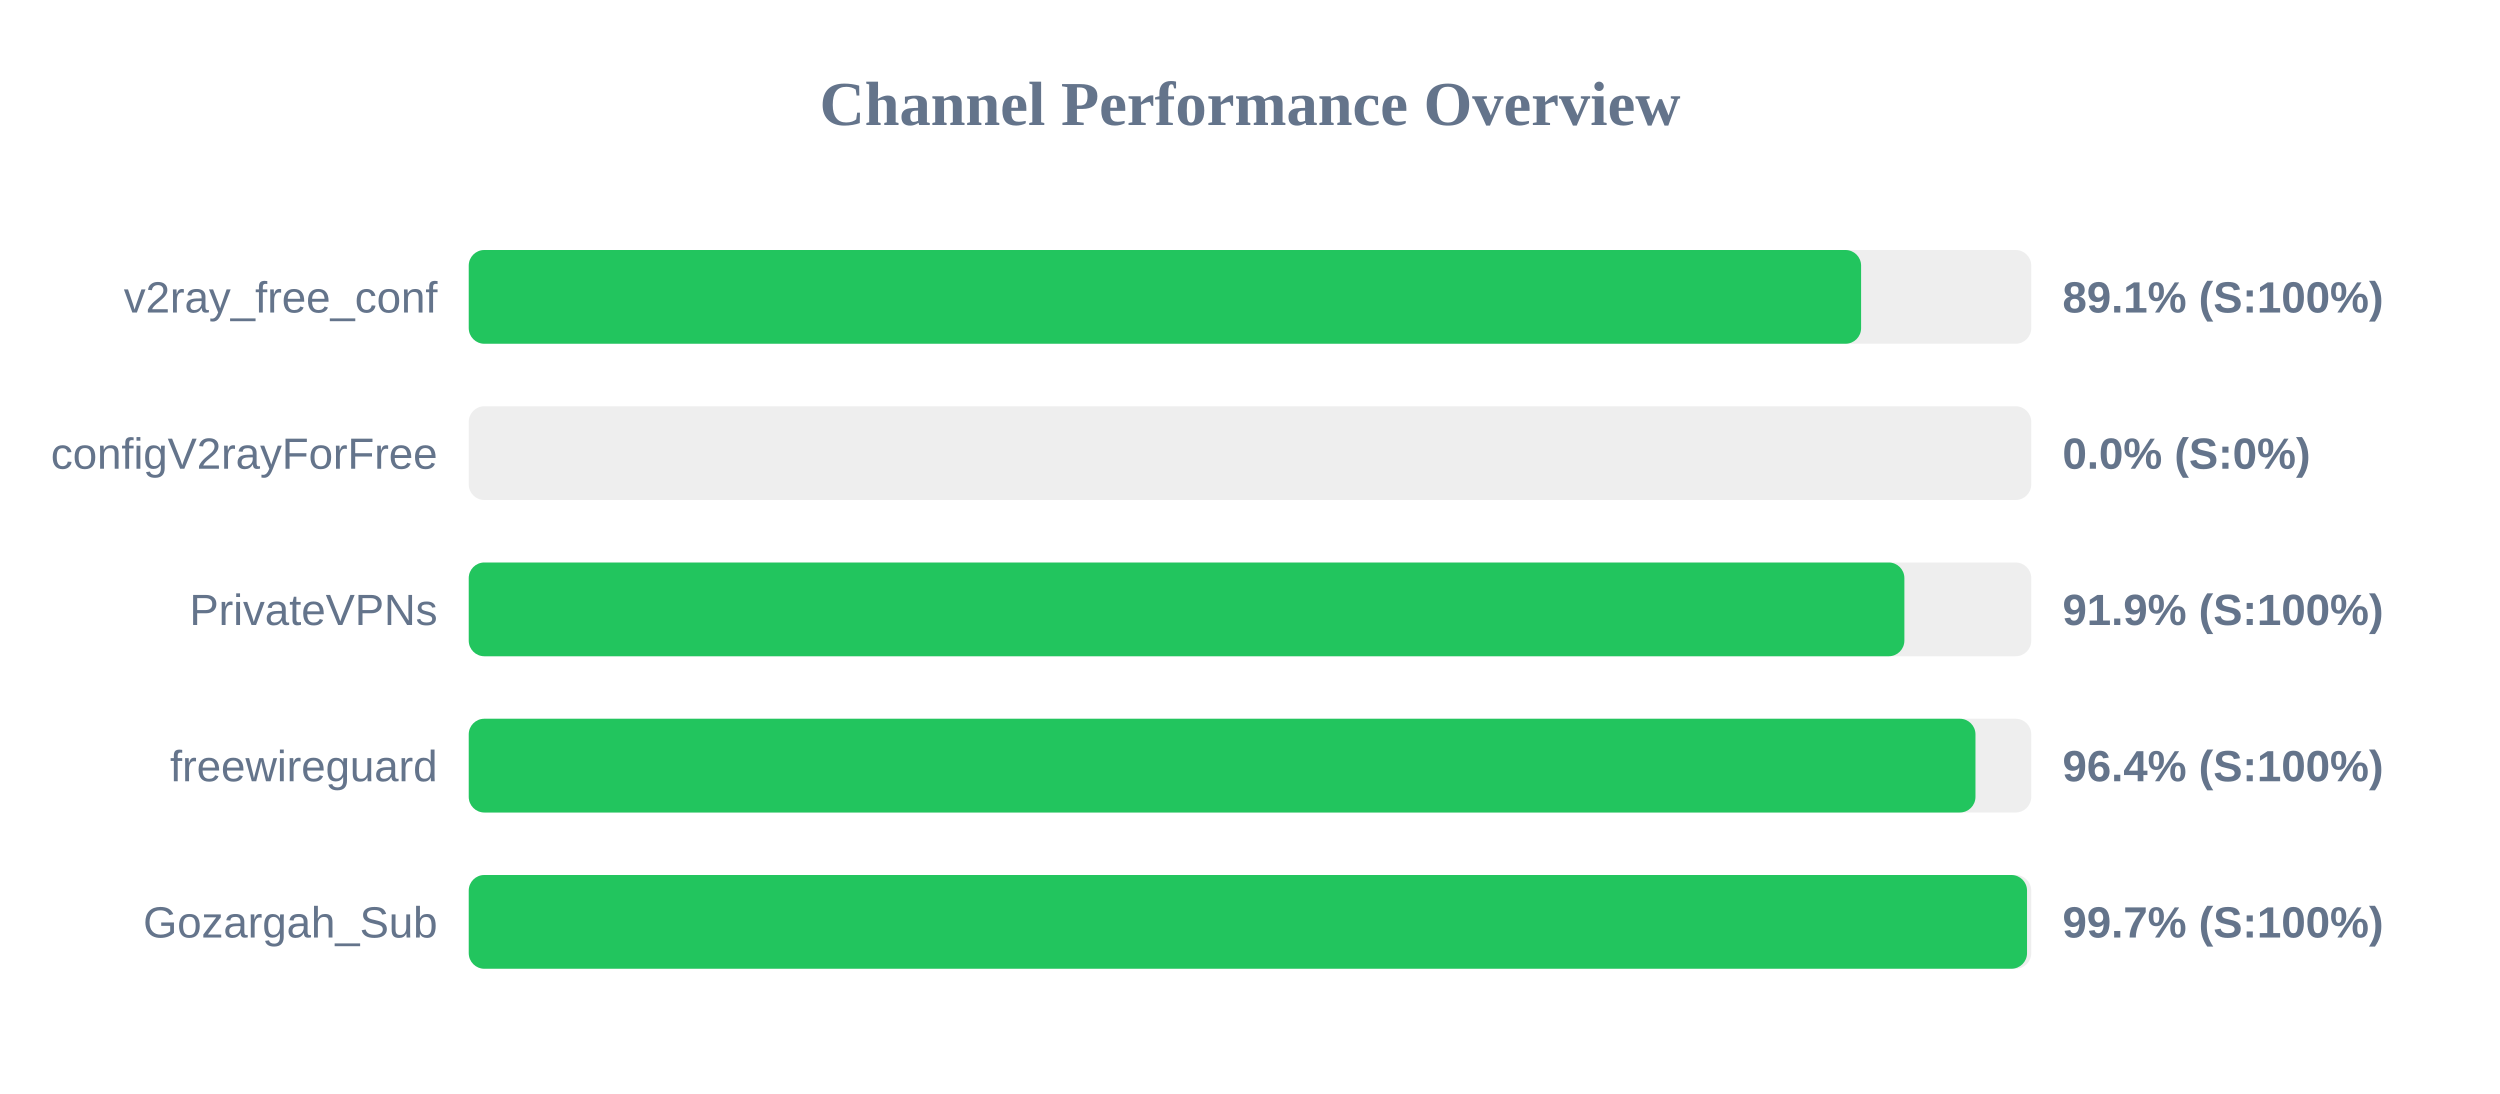
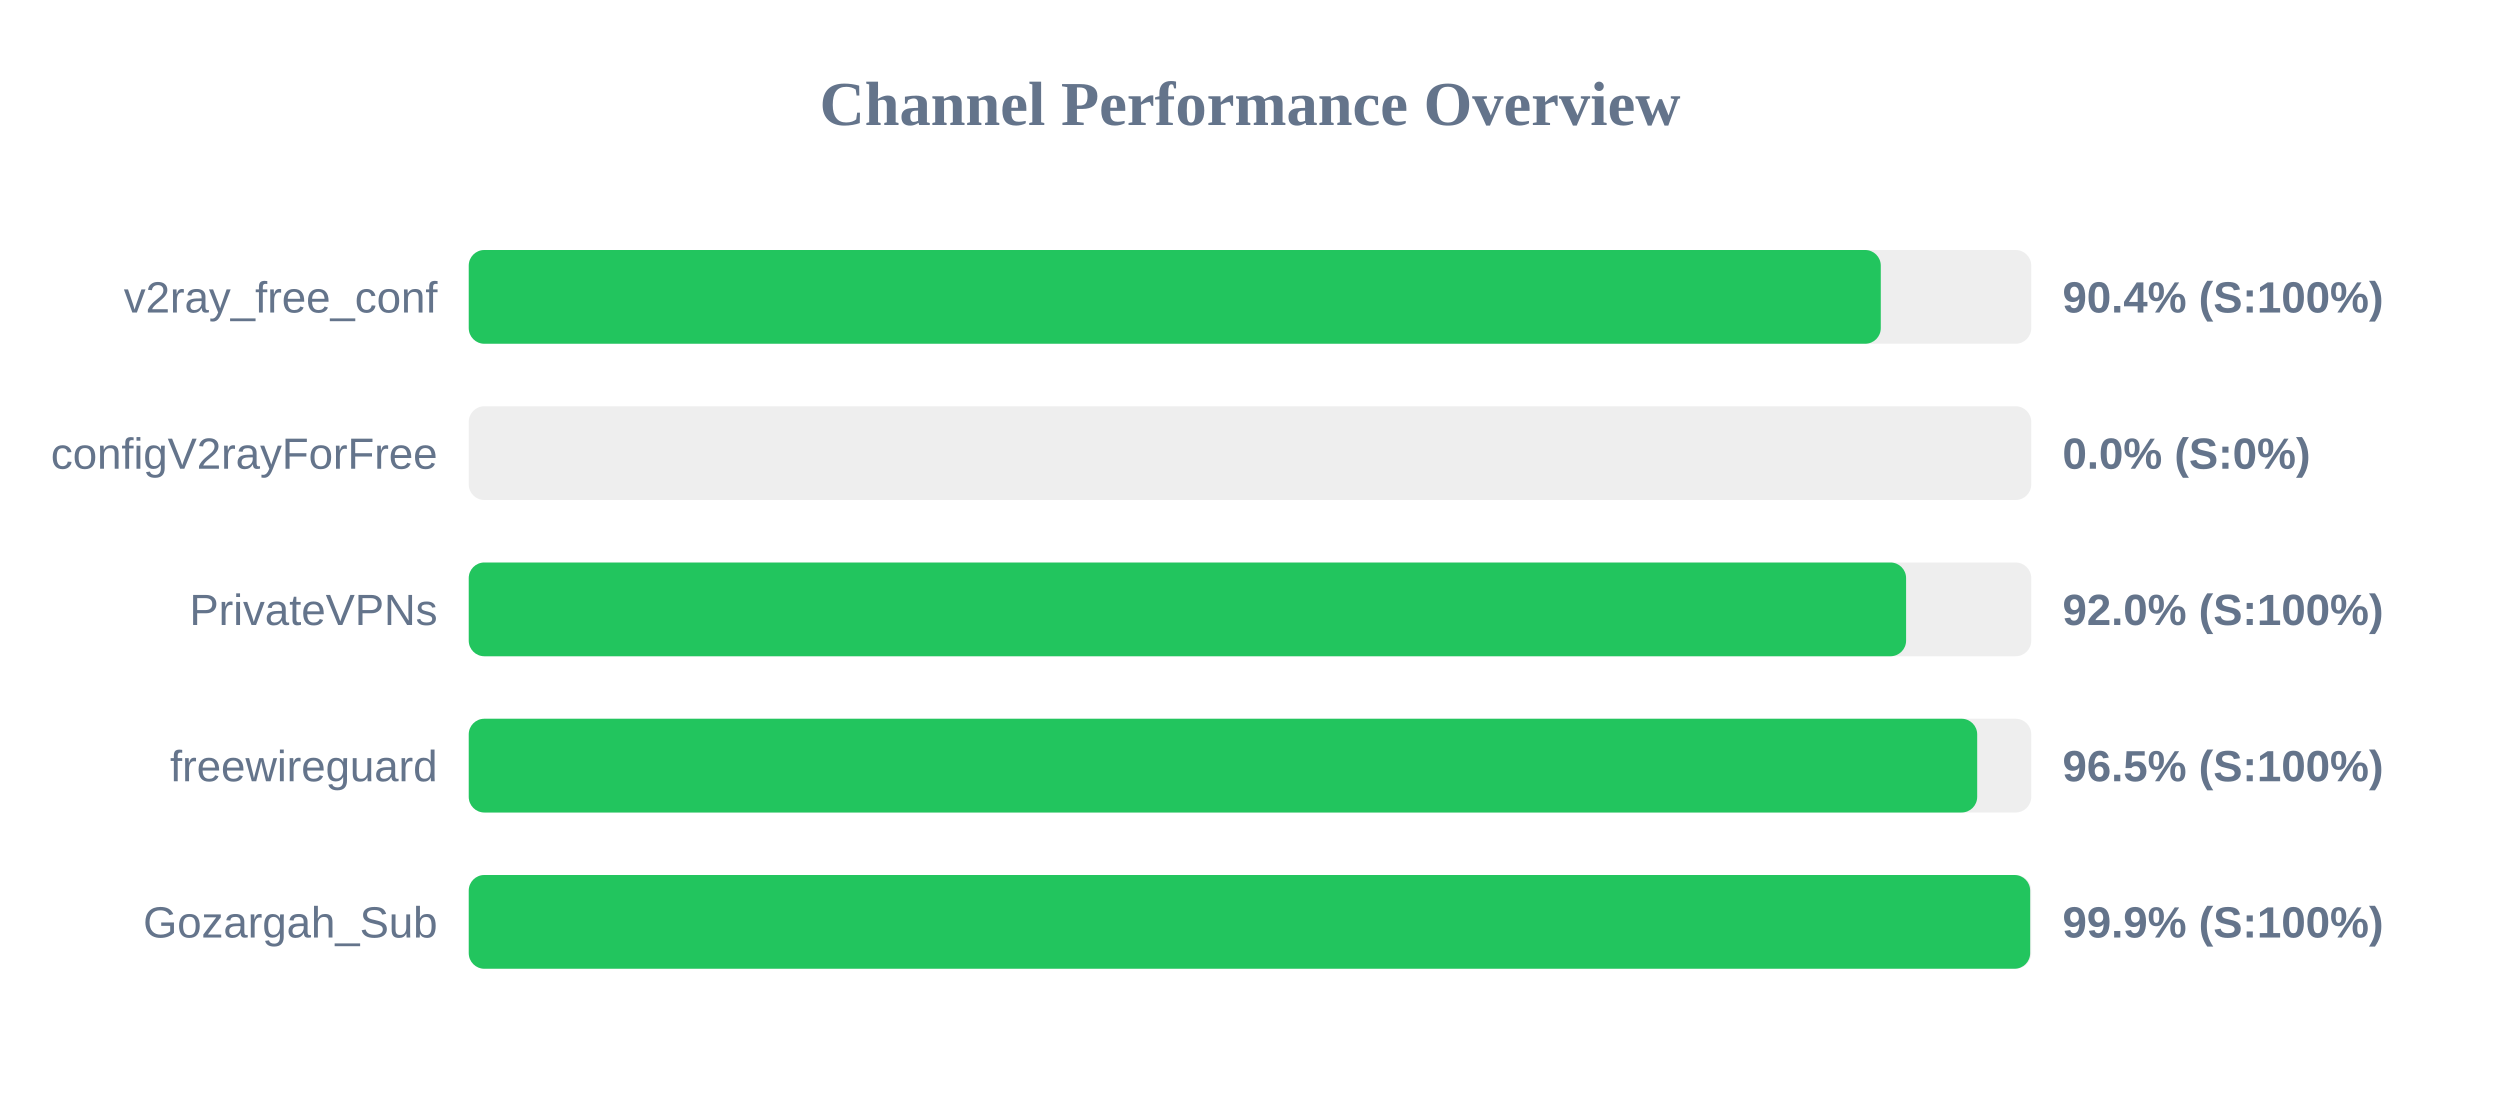
<svg xmlns="http://www.w3.org/2000/svg" width="800" height="350" version="1.1">
  <style>
        .row { font: 14px Arial; fill: #64748b; }
        .score { font: bold 14px Arial; fill: #64748b; }
    </style>
  <text x="400" y="40" text-anchor="middle" font-size="20px" font-weight="bold" fill="#64748b">Channel Performance Overview</text>
  <rect x="150" y="80" width="500" height="30" fill="#eee" rx="5" />
-   <rect x="150" y="80" width="445.55" height="30" fill="#22c55e" rx="5" />
+   <rect x="150" y="80" width="451.85" height="30" fill="#22c55e" rx="5" />
  <text x="140" y="100" text-anchor="end" class="row">v2ray_free_conf</text>
-   <text x="660" y="100" text-anchor="start" class="score">89.1% (S:100%)</text>
+   <text x="660" y="100" text-anchor="start" class="score">90.4% (S:100%)</text>
  <rect x="150" y="130" width="500" height="30" fill="#eee" rx="5" />
  <rect x="150" y="130" width="0.0" height="30" fill="#ef4444" rx="5" />
  <text x="140" y="150" text-anchor="end" class="row">configV2rayForFree</text>
  <text x="660" y="150" text-anchor="start" class="score">0.0% (S:0%)</text>
  <rect x="150" y="180" width="500" height="30" fill="#eee" rx="5" />
-   <rect x="150" y="180" width="459.4" height="30" fill="#22c55e" rx="5" />
+   <rect x="150" y="180" width="459.95" height="30" fill="#22c55e" rx="5" />
  <text x="140" y="200" text-anchor="end" class="row">PrivateVPNs</text>
-   <text x="660" y="200" text-anchor="start" class="score">91.9% (S:100%)</text>
+   <text x="660" y="200" text-anchor="start" class="score">92.0% (S:100%)</text>
  <rect x="150" y="230" width="500" height="30" fill="#eee" rx="5" />
-   <rect x="150" y="230" width="482.15" height="30" fill="#22c55e" rx="5" />
+   <rect x="150" y="230" width="482.7" height="30" fill="#22c55e" rx="5" />
  <text x="140" y="250" text-anchor="end" class="row">freewireguard</text>
-   <text x="660" y="250" text-anchor="start" class="score">96.4% (S:100%)</text>
+   <text x="660" y="250" text-anchor="start" class="score">96.5% (S:100%)</text>
  <rect x="150" y="280" width="500" height="30" fill="#eee" rx="5" />
-   <rect x="150" y="280" width="498.65" height="30" fill="#22c55e" rx="5" />
+   <rect x="150" y="280" width="499.65" height="30" fill="#22c55e" rx="5" />
  <text x="140" y="300" text-anchor="end" class="row">Gozargah_Sub</text>
-   <text x="660" y="300" text-anchor="start" class="score">99.7% (S:100%)</text>
+   <text x="660" y="300" text-anchor="start" class="score">99.9% (S:100%)</text>
</svg>
